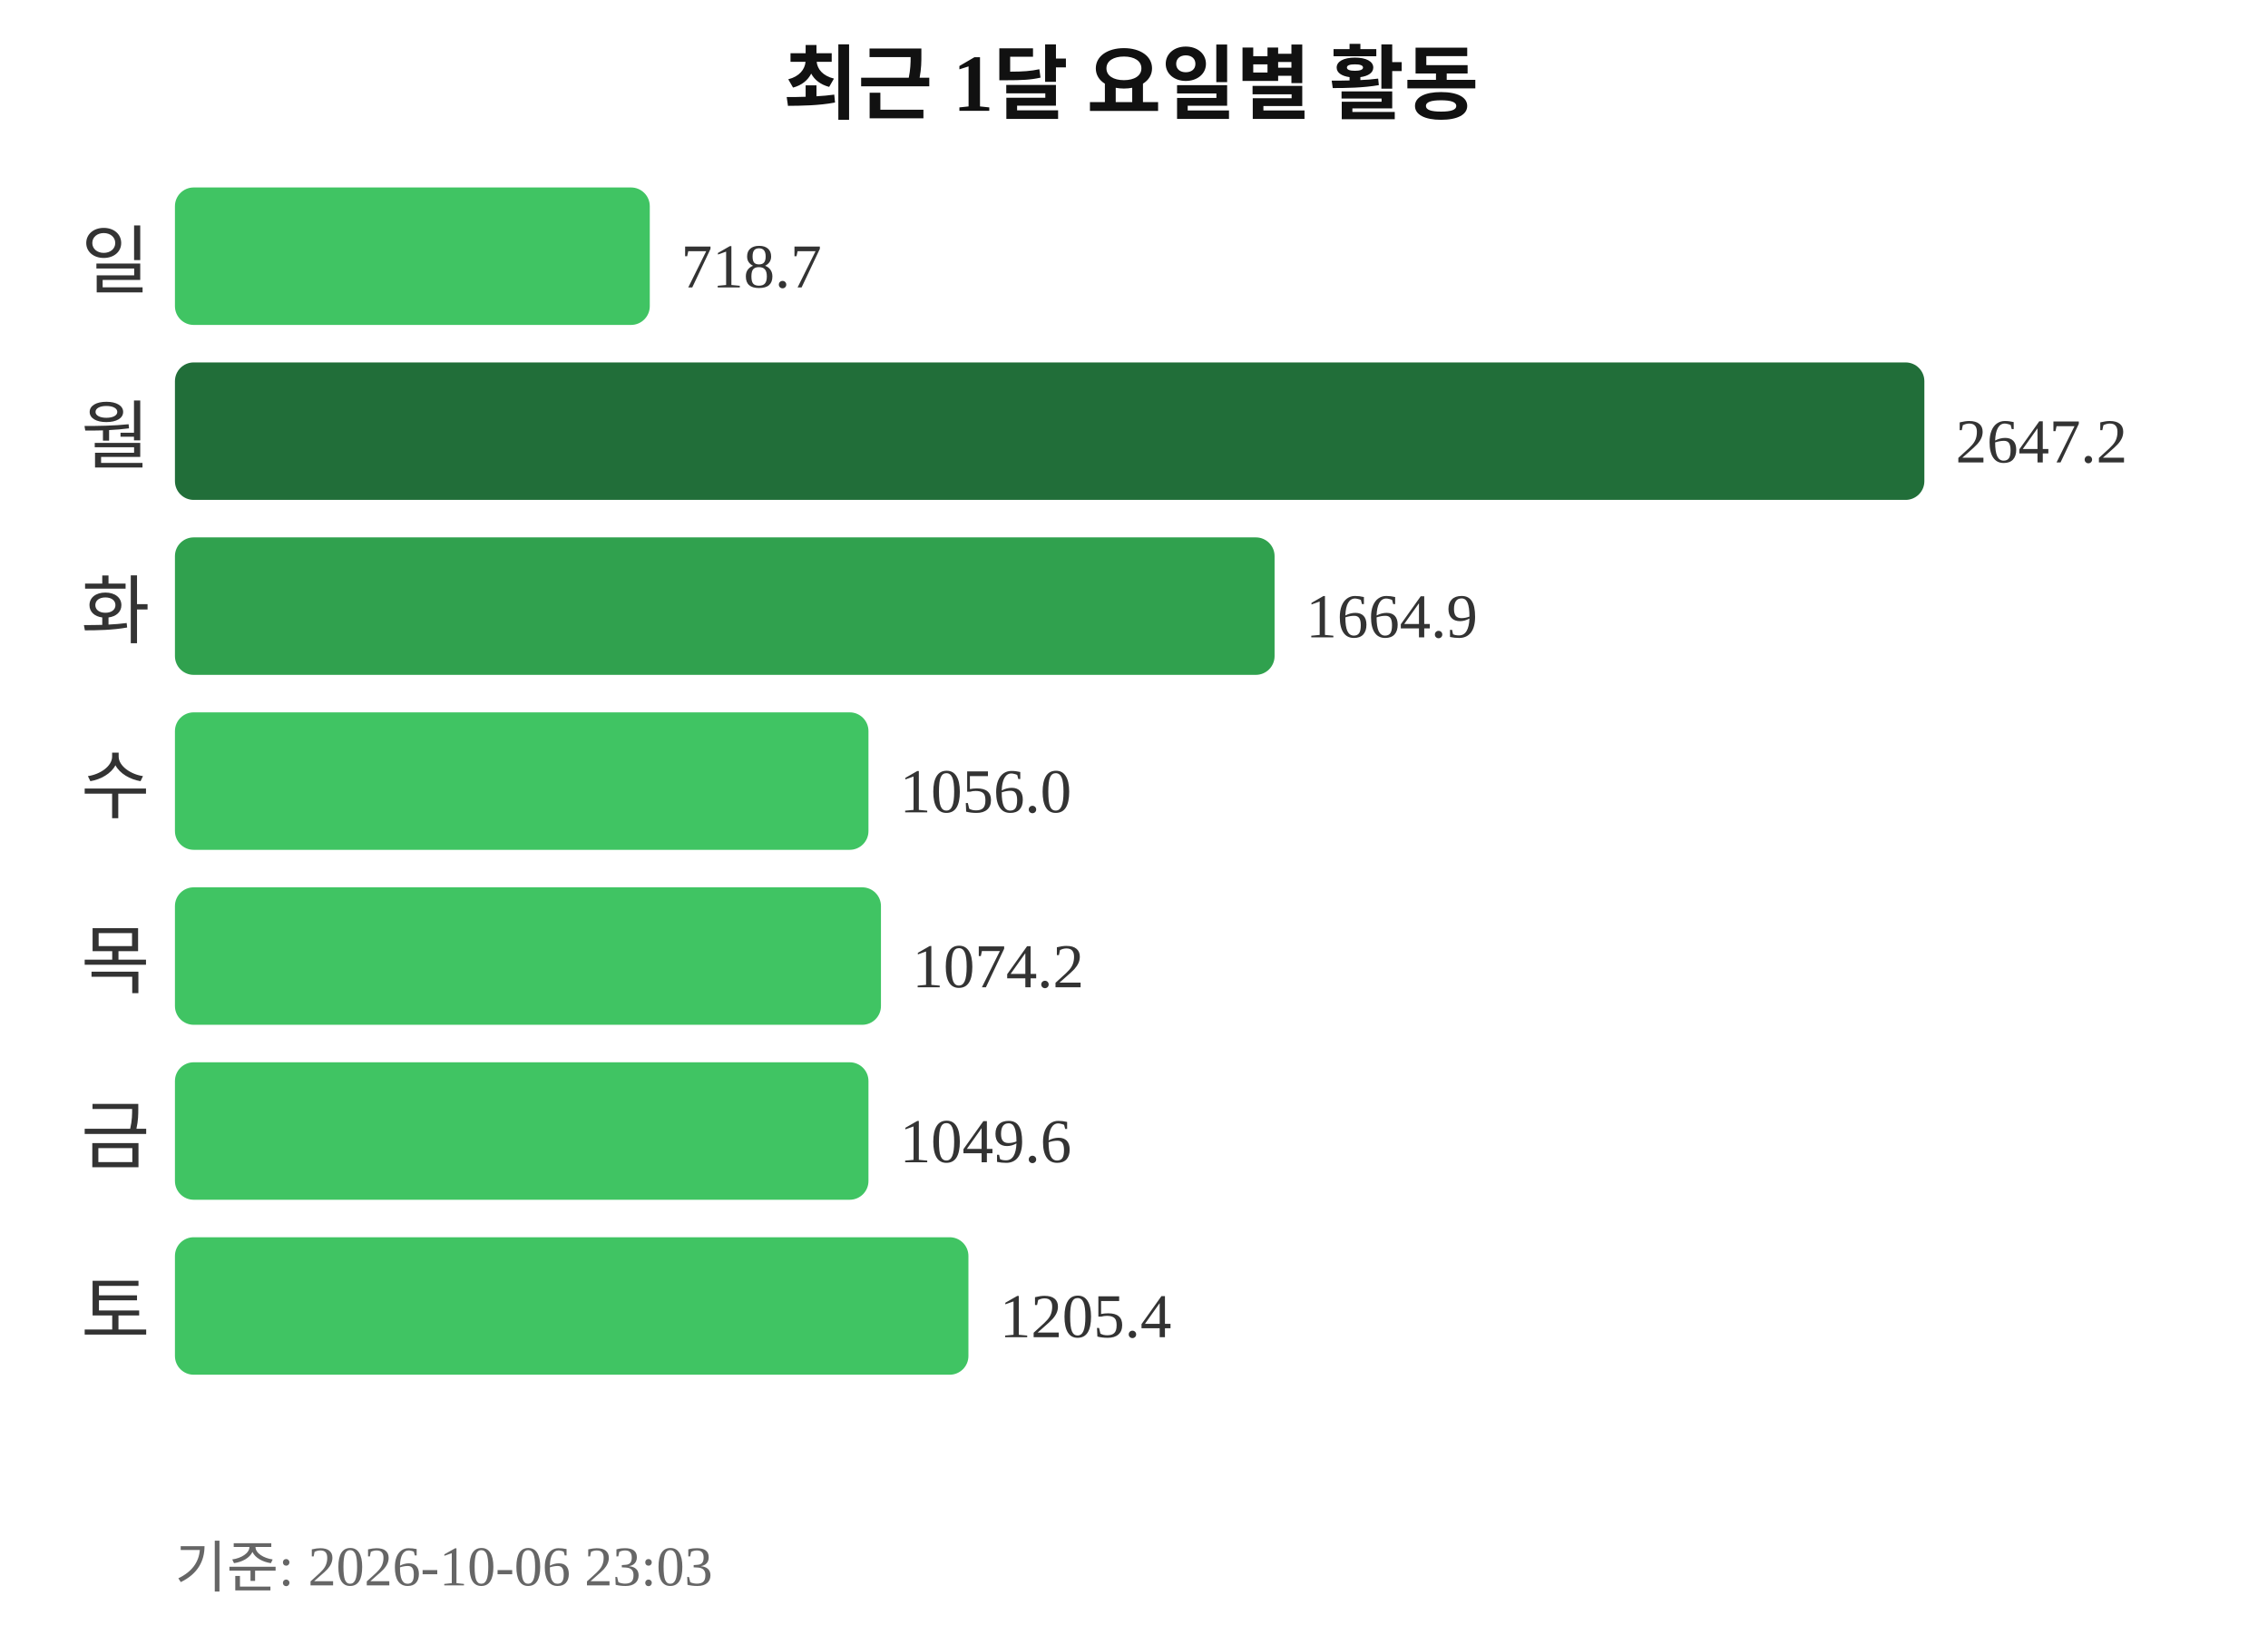
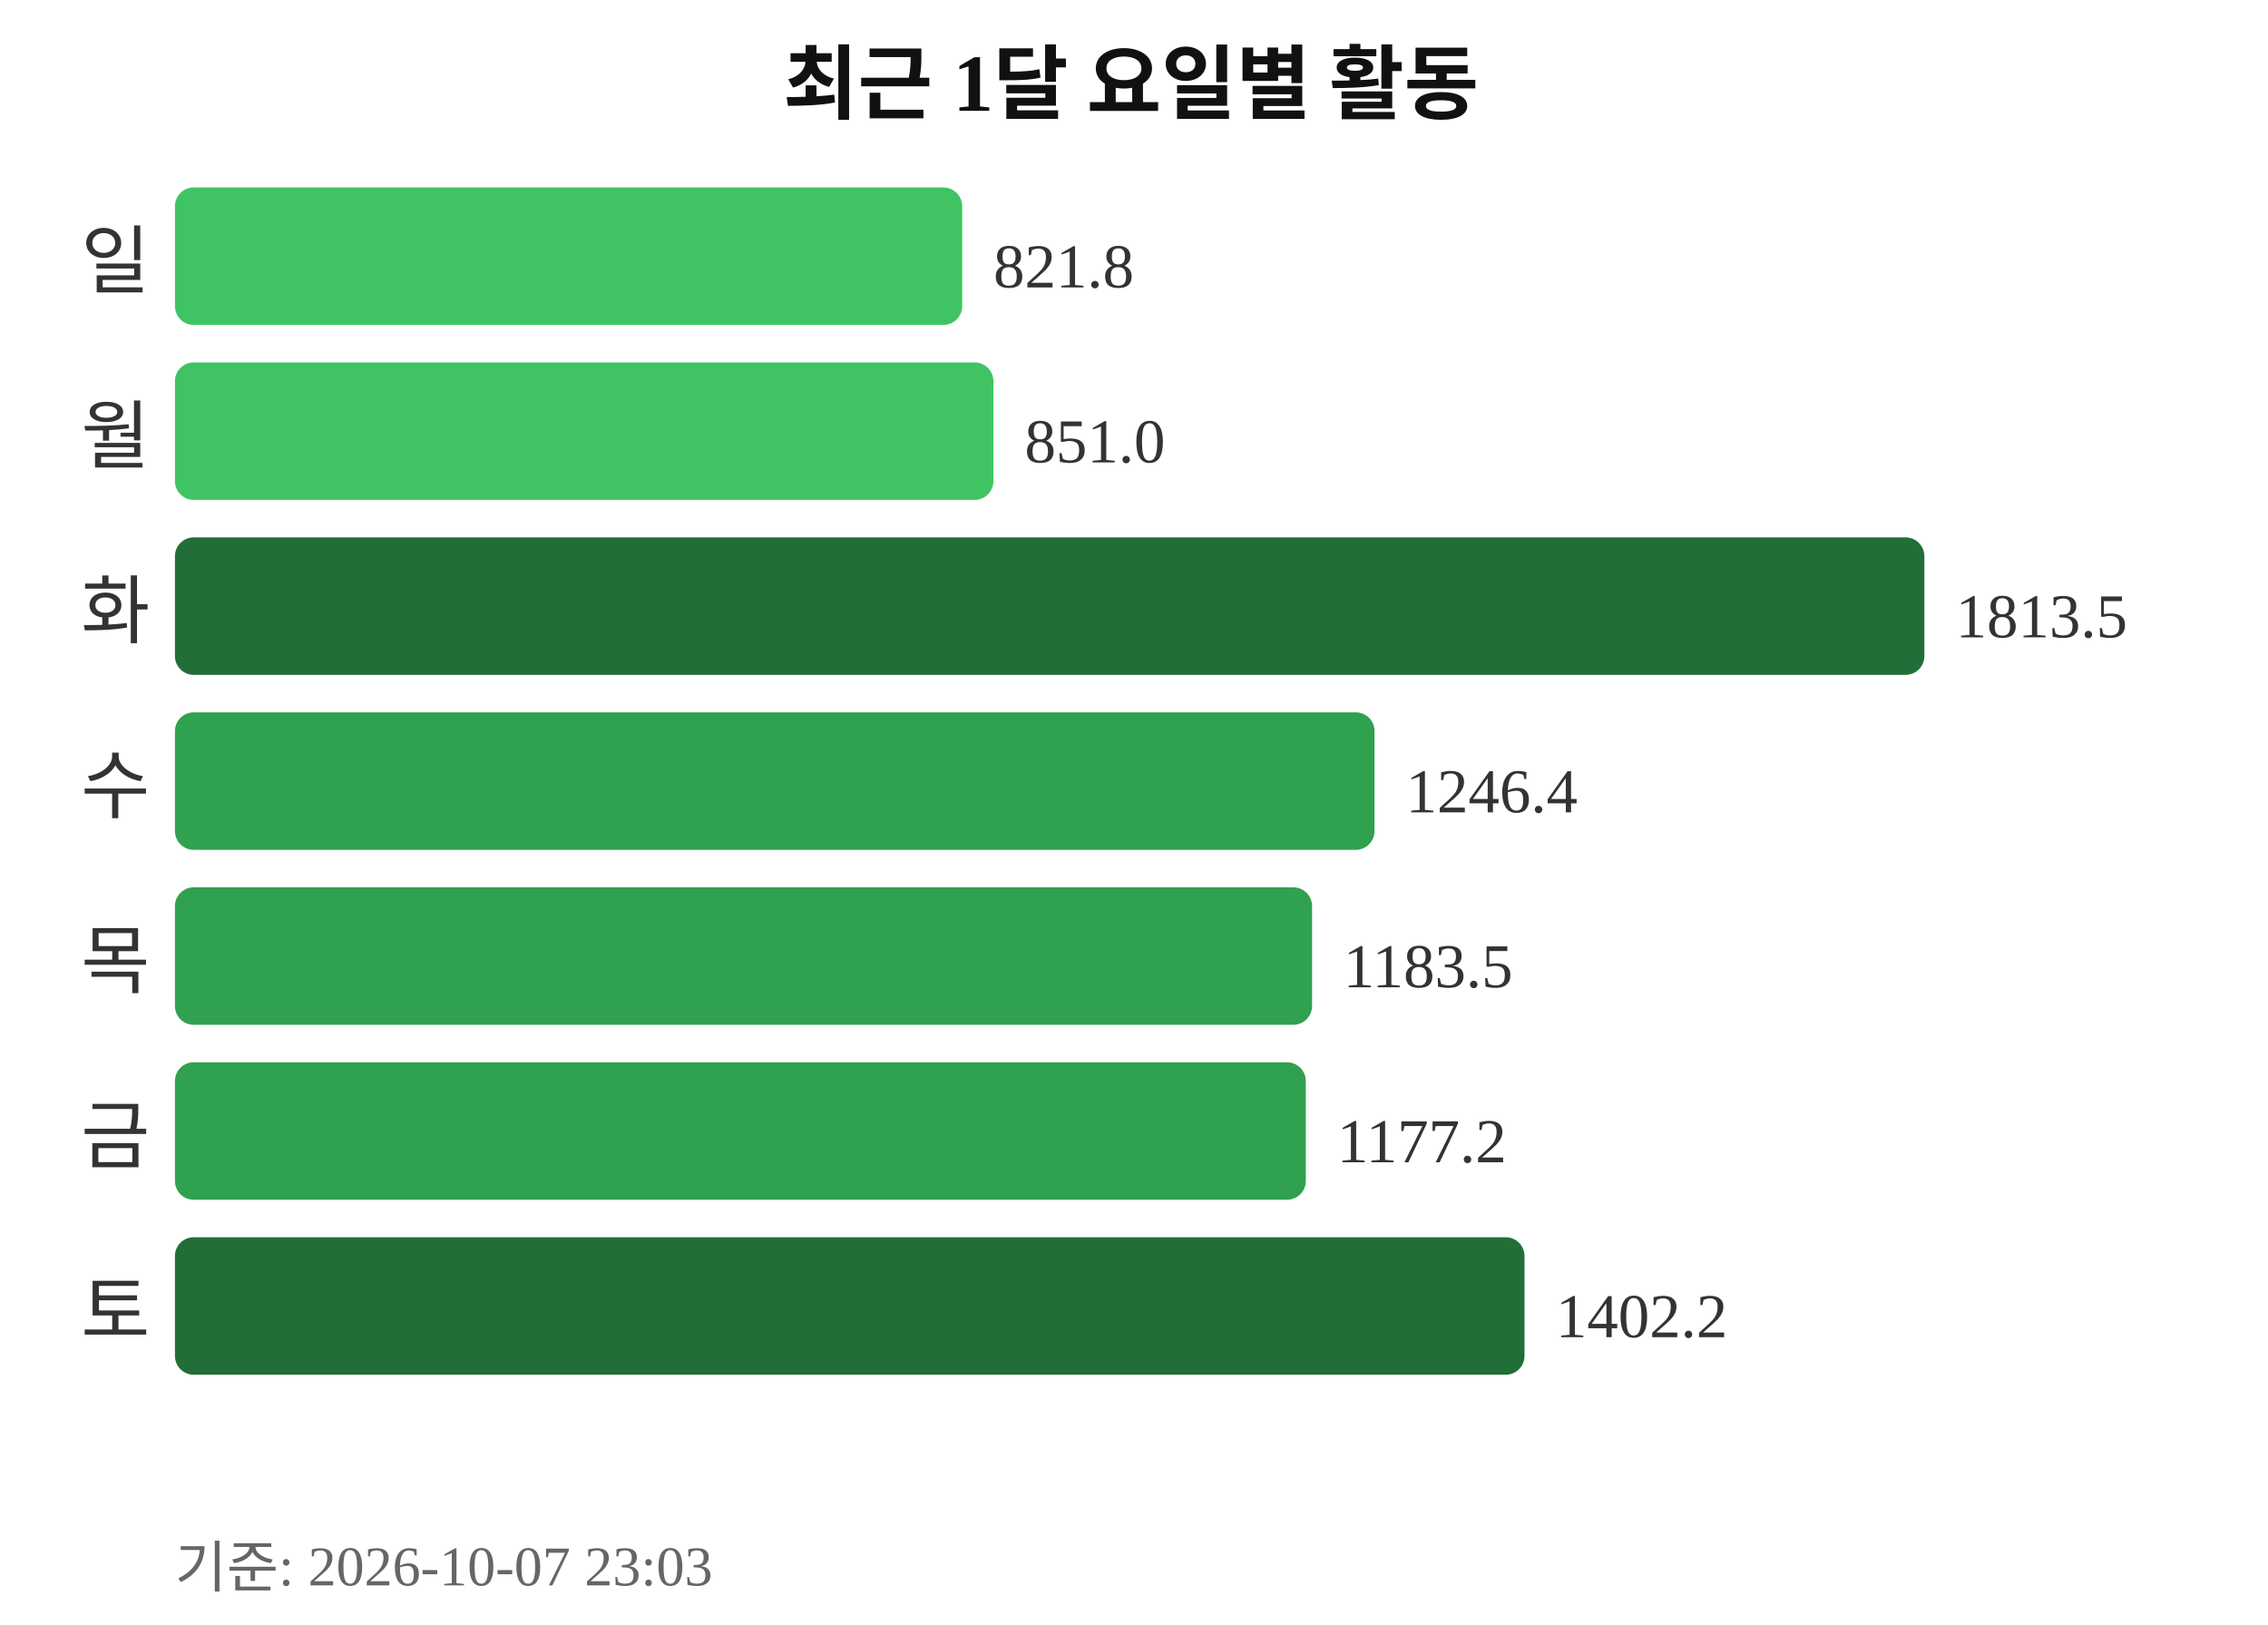
<svg xmlns="http://www.w3.org/2000/svg" width="363" height="260">
  <text x="181" y="18" text-anchor="middle" font-size="13" font-weight="bold" fill="#111111">최근 1달 요일별 활동</text>
  <text x="24" y="46" text-anchor="end" font-size="12" fill="#333333">일</text>
-   <rect x="28" y="30" width="76" height="22" rx="3" fill="#40c463" />
-   <text x="109" y="46" font-size="10" fill="#333333">718.7</text>
+   <rect x="28" y="30" width="126" height="22" rx="3" fill="#40c463" />
+   <text x="159" y="46" font-size="10" fill="#333333">821.8</text>
  <text x="24" y="74" text-anchor="end" font-size="12" fill="#333333">월</text>
-   <rect x="28" y="58" width="280" height="22" rx="3" fill="#216e39" />
-   <text x="313" y="74" font-size="10" fill="#333333">2647.2</text>
+   <rect x="28" y="58" width="131" height="22" rx="3" fill="#40c463" />
+   <text x="164" y="74" font-size="10" fill="#333333">851.0</text>
  <text x="24" y="102" text-anchor="end" font-size="12" fill="#333333">화</text>
-   <rect x="28" y="86" width="176" height="22" rx="3" fill="#30a14e" />
-   <text x="209" y="102" font-size="10" fill="#333333">1664.9</text>
+   <rect x="28" y="86" width="280" height="22" rx="3" fill="#216e39" />
+   <text x="313" y="102" font-size="10" fill="#333333">1813.5</text>
  <text x="24" y="130" text-anchor="end" font-size="12" fill="#333333">수</text>
-   <rect x="28" y="114" width="111" height="22" rx="3" fill="#40c463" />
-   <text x="144" y="130" font-size="10" fill="#333333">1056.0</text>
+   <rect x="28" y="114" width="192" height="22" rx="3" fill="#30a14e" />
+   <text x="225" y="130" font-size="10" fill="#333333">1246.4</text>
  <text x="24" y="158" text-anchor="end" font-size="12" fill="#333333">목</text>
-   <rect x="28" y="142" width="113" height="22" rx="3" fill="#40c463" />
-   <text x="146" y="158" font-size="10" fill="#333333">1074.2</text>
+   <rect x="28" y="142" width="182" height="22" rx="3" fill="#30a14e" />
+   <text x="215" y="158" font-size="10" fill="#333333">1183.5</text>
  <text x="24" y="186" text-anchor="end" font-size="12" fill="#333333">금</text>
-   <rect x="28" y="170" width="111" height="22" rx="3" fill="#40c463" />
-   <text x="144" y="186" font-size="10" fill="#333333">1049.6</text>
+   <rect x="28" y="170" width="181" height="22" rx="3" fill="#30a14e" />
+   <text x="214" y="186" font-size="10" fill="#333333">1177.2</text>
  <text x="24" y="214" text-anchor="end" font-size="12" fill="#333333">토</text>
-   <rect x="28" y="198" width="127" height="22" rx="3" fill="#40c463" />
-   <text x="160" y="214" font-size="10" fill="#333333">1205.4</text>
-   <text x="28" y="254" font-size="9" fill="#666666">기준: 2026-10-06 23:03</text>
+   <rect x="28" y="198" width="216" height="22" rx="3" fill="#216e39" />
+   <text x="249" y="214" font-size="10" fill="#333333">1402.2</text>
+   <text x="28" y="254" font-size="9" fill="#666666">기준: 2026-10-07 23:03</text>
</svg>
